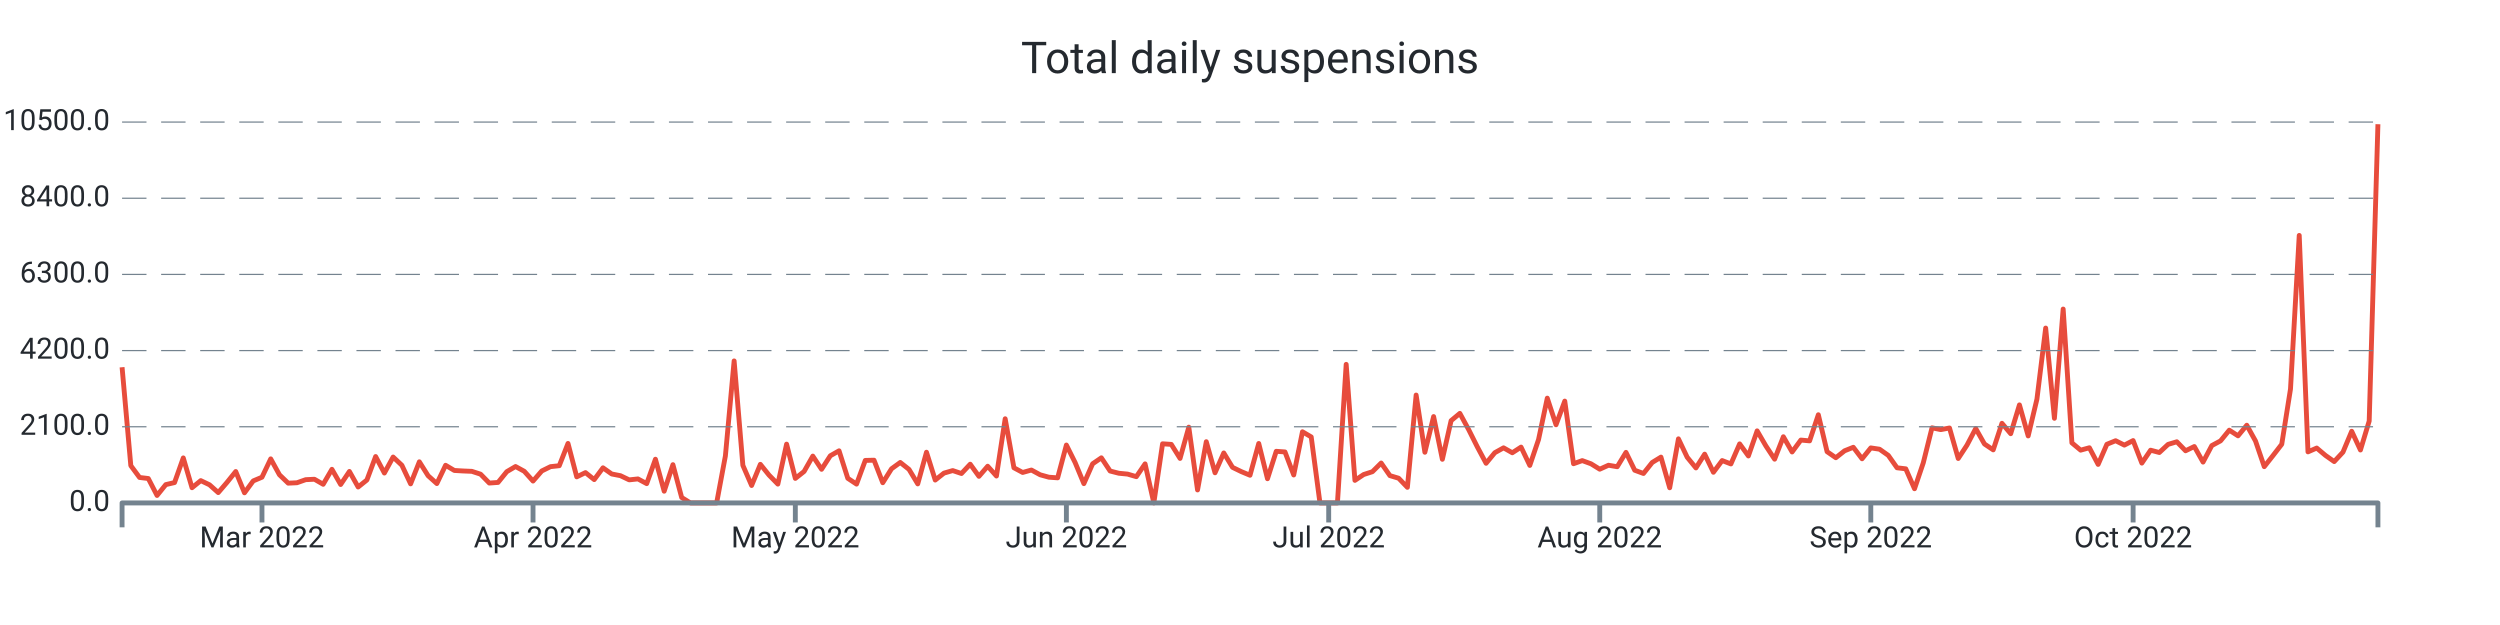
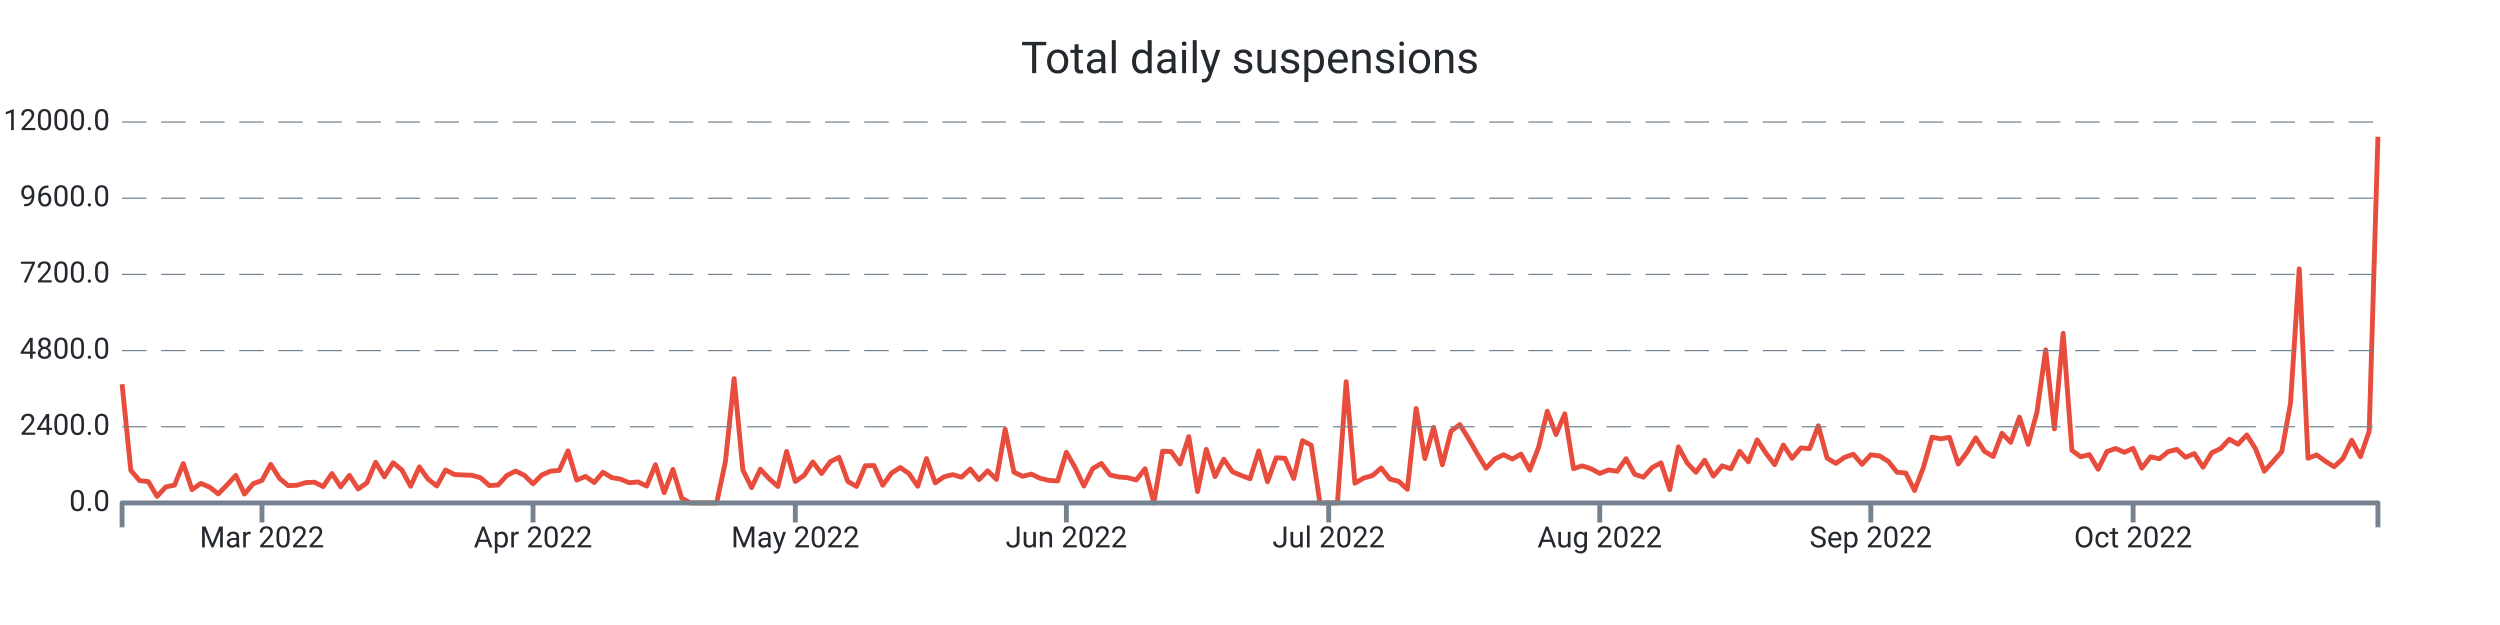
<svg xmlns="http://www.w3.org/2000/svg" width="1024.0" height="256.0" viewBox="0 0 1024.0 256.0" preserveAspectRatio="xMidYMid meet">
-   <path stroke="#e74c3c" stroke-linejoin="round" d="M 50.0 150.419 L 50 150.419L 53.581 190.727L 57.163 195.57L 60.744 196.001L 64.326 202.939L 67.907 198.497L 71.488 197.665L 75.07 187.562L 78.651 199.775L 82.233 196.863L 85.814 198.571L 89.395 201.766L 92.977 197.591L 96.558 193.134L 100.14 201.855L 103.721 196.982L 107.302 195.466L 110.884 187.949L 114.465 194.471L 118.047 197.903L 121.628 197.739L 125.209 196.477L 128.791 196.298L 132.372 198.363L 135.953 192.227L 139.535 198.453L 143.116 193.104L 146.698 199.478L 150.279 196.61L 153.86 186.998L 157.442 193.758L 161.023 187.206L 164.605 190.563L 168.186 198.185L 171.767 189.152L 175.349 194.857L 178.93 198.066L 182.512 190.578L 186.093 192.703L 189.674 192.911L 193.256 193.059L 196.837 194.218L 200.419 197.858L 204 197.606L 207.581 193.193L 211.163 191.083L 214.744 193.045L 218.326 197.041L 221.907 192.911L 225.488 191.143L 229.07 190.757L 232.651 181.634L 236.233 195.318L 239.814 193.579L 243.395 196.447L 246.977 191.618L 250.558 194.144L 254.14 194.842L 257.721 196.551L 261.302 196.165L 264.884 198.096L 268.465 188.097L 272.047 201.201L 275.628 190.326L 279.209 203.771L 282.791 206L 286.372 206L 289.953 206L 293.535 206L 297.116 186.775L 300.698 147.834L 304.279 190.608L 307.86 198.854L 311.442 190.192L 315.023 194.634L 318.605 198.289L 322.186 181.917L 325.767 195.957L 329.349 193.119L 332.93 186.819L 336.512 192.227L 340.093 186.686L 343.674 184.65L 347.256 195.912L 350.837 198.289L 354.419 188.587L 358 188.498L 361.581 197.725L 365.163 192.019L 368.744 189.419L 372.326 192.257L 375.907 198.2L 379.488 185.23L 383.07 196.625L 386.651 193.787L 390.233 192.747L 393.814 193.951L 397.395 190.133L 400.977 195.11L 404.558 190.965L 408.14 194.976L 411.721 171.531L 415.302 191.603L 418.884 193.52L 422.465 192.525L 426.047 194.471L 429.628 195.466L 433.209 195.719L 436.791 182.288L 440.372 189.464L 443.953 198.096L 447.535 189.969L 451.116 187.518L 454.698 192.926L 458.279 193.847L 461.86 194.189L 465.442 195.243L 469.023 189.999L 472.605 206L 476.186 181.783L 479.767 182.021L 483.349 187.77L 486.93 174.963L 490.512 200.681L 494.093 180.921L 497.674 193.654L 501.256 185.527L 504.837 191.425L 508.419 193.163L 512 194.664L 515.581 181.649L 519.163 196.09L 522.744 184.858L 526.326 185.111L 529.907 194.545L 533.488 176.85L 537.07 178.96L 540.651 206L 544.233 206L 547.814 206L 551.395 149.246L 554.977 196.759L 558.558 194.367L 562.14 193.208L 565.721 189.657L 569.302 194.813L 572.884 195.882L 576.465 199.611L 580.047 161.815L 583.628 185.245L 587.209 170.625L 590.791 188.127L 594.372 172.304L 597.953 169.318L 601.535 175.914L 605.116 183.061L 608.698 189.761L 612.279 185.423L 615.86 183.432L 619.442 185.453L 623.023 183.135L 626.605 190.638L 630.186 180.045L 633.767 163.078L 637.349 173.983L 640.93 164.296L 644.512 189.939L 648.093 188.662L 651.674 189.969L 655.256 192.183L 658.837 190.563L 662.419 191.173L 666 185.289L 669.581 192.614L 673.163 193.936L 676.744 189.434L 680.326 187.235L 683.907 199.79L 687.488 179.747L 691.07 187.28L 694.651 191.663L 698.233 186.017L 701.814 193.446L 705.395 188.647L 708.977 190.029L 712.558 181.813L 716.14 186.76L 719.721 176.479L 723.302 182.645L 726.884 188.082L 730.465 178.886L 734.047 185.126L 737.628 180.253L 741.209 180.579L 744.791 169.882L 748.372 185.007L 751.953 187.488L 755.535 184.65L 759.116 183.209L 762.698 187.919L 766.279 183.462L 769.86 183.997L 773.442 186.522L 777.023 191.603L 780.605 192.034L 784.186 200.191L 787.767 189.598L 791.349 175.231L 794.93 175.974L 798.512 175.305L 802.093 187.8L 805.674 182.333L 809.256 175.513L 812.837 181.857L 816.419 184.264L 820 173.389L 823.581 177.638L 827.163 165.841L 830.744 178.559L 834.326 163.494L 837.907 134.374L 841.488 171.338L 845.07 126.589L 848.651 181.397L 852.233 184.383L 855.814 183.402L 859.395 190.222L 862.977 181.976L 866.558 180.52L 870.14 182.318L 873.721 180.461L 877.302 189.687L 880.884 184.398L 884.465 185.349L 888.047 182.021L 891.628 180.951L 895.209 184.635L 898.791 182.897L 902.372 189.271L 905.953 182.511L 909.535 180.579L 913.116 176.197L 916.698 178.514L 920.279 174.176L 923.86 180.639L 927.442 191.143L 931.023 186.597L 934.605 181.961L 938.186 159.349L 941.767 96.429L 945.349 185.081L 948.93 183.521L 952.512 186.537L 956.093 189.063L 959.674 185.2L 963.256 176.642L 966.837 184.323L 970.419 172.467L 974 50.877" stroke-width="2.0" fill="none" />
-   <text x="45.0" font-family="-apple-system, system-ui, BlinkMacSystemFont, Roboto" y="50.0" dominant-baseline="middle" text-anchor="end" font-size="12" fill="#24292f">10500.0</text>
+   <path stroke="#e74c3c" stroke-linejoin="round" d="M 50.0 157.367 L 50 157.367L 53.581 192.636L 57.163 196.874L 60.744 197.251L 64.326 203.322L 67.907 199.435L 71.488 198.707L 75.07 189.867L 78.651 200.553L 82.233 198.005L 85.814 199.5L 89.395 202.295L 92.977 198.642L 96.558 194.742L 100.14 202.373L 103.721 198.109L 107.302 196.783L 110.884 190.205L 114.465 195.912L 118.047 198.915L 121.628 198.772L 125.209 197.667L 128.791 197.511L 132.372 199.318L 135.953 193.949L 139.535 199.396L 143.116 194.716L 146.698 200.293L 150.279 197.784L 153.86 189.373L 157.442 195.288L 161.023 189.555L 164.605 192.493L 168.186 199.162L 171.767 191.258L 175.349 196.25L 178.93 199.058L 182.512 192.506L 186.093 194.365L 189.674 194.547L 193.256 194.677L 196.837 195.691L 200.419 198.876L 204 198.655L 207.581 194.794L 211.163 192.948L 214.744 194.664L 218.326 198.161L 221.907 194.547L 225.488 193L 229.07 192.662L 232.651 184.68L 236.233 196.653L 239.814 195.132L 243.395 197.641L 246.977 193.416L 250.558 195.626L 254.14 196.237L 257.721 197.732L 261.302 197.394L 264.884 199.084L 268.465 190.335L 272.047 201.801L 275.628 192.285L 279.209 204.05L 282.791 206L 286.372 206L 289.953 206L 293.535 206L 297.116 189.178L 300.698 155.105L 304.279 192.532L 307.86 199.747L 311.442 192.168L 315.023 196.055L 318.605 199.253L 322.186 184.927L 325.767 197.212L 329.349 194.729L 332.93 189.217L 336.512 193.949L 340.093 189.1L 343.674 187.319L 347.256 197.173L 350.837 199.253L 354.419 190.764L 358 190.686L 361.581 198.759L 365.163 193.767L 368.744 191.492L 372.326 193.975L 375.907 199.175L 379.488 187.826L 383.07 197.797L 386.651 195.314L 390.233 194.404L 393.814 195.457L 397.395 192.116L 400.977 196.471L 404.558 192.844L 408.14 196.354L 411.721 175.84L 415.302 193.403L 418.884 195.08L 422.465 194.209L 426.047 195.912L 429.628 196.783L 433.209 197.004L 436.791 185.252L 440.372 191.531L 443.953 199.084L 447.535 191.973L 451.116 189.828L 454.698 194.56L 458.279 195.366L 461.86 195.665L 465.442 196.588L 469.023 191.999L 472.605 206L 476.186 184.81L 479.767 185.018L 483.349 190.049L 486.93 178.843L 490.512 201.346L 494.093 184.056L 497.674 195.197L 501.256 188.086L 504.837 193.247L 508.419 194.768L 512 196.081L 515.581 184.693L 519.163 197.329L 522.744 187.501L 526.326 187.722L 529.907 195.977L 533.488 180.494L 537.07 182.34L 540.651 206L 544.233 206L 547.814 206L 551.395 156.34L 554.977 197.914L 558.558 195.821L 562.14 194.807L 565.721 191.7L 569.302 196.211L 572.884 197.147L 576.465 200.41L 580.047 167.338L 583.628 187.839L 587.209 175.047L 590.791 190.361L 594.372 176.516L 597.953 173.903L 601.535 179.675L 605.116 185.928L 608.698 191.791L 612.279 187.995L 615.86 186.253L 619.442 188.021L 623.023 185.993L 626.605 192.558L 630.186 183.289L 633.767 168.443L 637.349 177.985L 640.93 169.509L 644.512 191.947L 648.093 190.829L 651.674 191.973L 655.256 193.91L 658.837 192.493L 662.419 193.026L 666 187.878L 669.581 194.287L 673.163 195.444L 676.744 191.505L 680.326 189.581L 683.907 200.566L 687.488 183.029L 691.07 189.62L 694.651 193.455L 698.233 188.515L 701.814 195.015L 705.395 190.816L 708.977 192.025L 712.558 184.836L 716.14 189.165L 719.721 180.169L 723.302 185.564L 726.884 190.322L 730.465 182.275L 734.047 187.735L 737.628 183.471L 741.209 183.757L 744.791 174.397L 748.372 187.631L 751.953 189.802L 755.535 187.319L 759.116 186.058L 762.698 190.179L 766.279 186.279L 769.86 186.747L 773.442 188.957L 777.023 193.403L 780.605 193.78L 784.186 200.917L 787.767 191.648L 791.349 179.077L 794.93 179.727L 798.512 179.142L 802.093 190.075L 805.674 185.291L 809.256 179.324L 812.837 184.875L 816.419 186.981L 820 177.465L 823.581 181.183L 827.163 170.861L 830.744 181.989L 834.326 168.807L 837.907 143.327L 841.488 175.671L 845.07 136.515L 848.651 184.472L 852.233 187.085L 855.814 186.227L 859.395 192.194L 862.977 184.979L 866.558 183.705L 870.14 185.278L 873.721 183.653L 877.302 191.726L 880.884 187.098L 884.465 187.93L 888.047 185.018L 891.628 184.082L 895.209 187.306L 898.791 185.785L 902.372 191.362L 905.953 185.447L 909.535 183.757L 913.116 179.922L 916.698 181.95L 920.279 178.154L 923.86 183.809L 927.442 193L 931.023 189.022L 934.605 184.966L 938.186 165.18L 941.767 110.125L 945.349 187.696L 948.93 186.331L 952.512 188.97L 956.093 191.18L 959.674 187.8L 963.256 180.312L 966.837 187.033L 970.419 176.659L 974 56.019" stroke-width="2.0" fill="none" />
+   <text x="45.0" font-family="-apple-system, system-ui, BlinkMacSystemFont, Roboto" y="50.0" dominant-baseline="middle" text-anchor="end" font-size="12" fill="#24292f">12000.0</text>
  <path stroke="#74838f" stroke-dasharray="10 6" stroke-width="0.5" d="M 50.0 50.0 L 974.0 50.0" />
-   <text x="45.0" font-family="-apple-system, system-ui, BlinkMacSystemFont, Roboto" y="81.2" dominant-baseline="middle" text-anchor="end" font-size="12" fill="#24292f">8400.0</text>
+   <text x="45.0" font-family="-apple-system, system-ui, BlinkMacSystemFont, Roboto" y="81.2" dominant-baseline="middle" text-anchor="end" font-size="12" fill="#24292f">9600.0</text>
  <path stroke="#74838f" stroke-dasharray="10 6" stroke-width="0.5" d="M 50.0 81.2 L 974.0 81.2" />
-   <text x="45.0" font-family="-apple-system, system-ui, BlinkMacSystemFont, Roboto" y="112.4" dominant-baseline="middle" text-anchor="end" font-size="12" fill="#24292f">6300.0</text>
+   <text x="45.0" font-family="-apple-system, system-ui, BlinkMacSystemFont, Roboto" y="112.4" dominant-baseline="middle" text-anchor="end" font-size="12" fill="#24292f">7200.0</text>
  <path stroke="#74838f" stroke-dasharray="10 6" stroke-width="0.5" d="M 50.0 112.4 L 974.0 112.4" />
-   <text x="45.0" font-family="-apple-system, system-ui, BlinkMacSystemFont, Roboto" y="143.6" dominant-baseline="middle" text-anchor="end" font-size="12" fill="#24292f">4200.0</text>
+   <text x="45.0" font-family="-apple-system, system-ui, BlinkMacSystemFont, Roboto" y="143.6" dominant-baseline="middle" text-anchor="end" font-size="12" fill="#24292f">4800.0</text>
  <path stroke="#74838f" stroke-dasharray="10 6" stroke-width="0.5" d="M 50.0 143.6 L 974.0 143.6" />
-   <text x="45.0" font-family="-apple-system, system-ui, BlinkMacSystemFont, Roboto" y="174.8" dominant-baseline="middle" text-anchor="end" font-size="12" fill="#24292f">2100.0</text>
+   <text x="45.0" font-family="-apple-system, system-ui, BlinkMacSystemFont, Roboto" y="174.8" dominant-baseline="middle" text-anchor="end" font-size="12" fill="#24292f">2400.0</text>
  <path stroke="#74838f" stroke-dasharray="10 6" stroke-width="0.5" d="M 50.0 174.8 L 974.0 174.8" />
  <text x="45.0" font-family="-apple-system, system-ui, BlinkMacSystemFont, Roboto" y="206.0" dominant-baseline="middle" text-anchor="end" font-size="12" fill="#24292f">0.0</text>
  <path stroke="#74838f" stroke-width="2.0" d="M 107.302 206.0 L 107.302 214.0" />
  <text x="107.302" font-family="-apple-system, system-ui, BlinkMacSystemFont, Roboto" y="216.0" dominant-baseline="hanging" text-anchor="middle" font-size="12" fill="#24292f">Mar 2022</text>
  <path stroke="#74838f" stroke-width="2.0" d="M 218.326 206.0 L 218.326 214.0" />
  <text x="218.326" font-family="-apple-system, system-ui, BlinkMacSystemFont, Roboto" y="216.0" dominant-baseline="hanging" text-anchor="middle" font-size="12" fill="#24292f">Apr 2022</text>
  <path stroke="#74838f" stroke-width="2.0" d="M 325.767 206.0 L 325.767 214.0" />
  <text x="325.767" font-family="-apple-system, system-ui, BlinkMacSystemFont, Roboto" y="216.0" dominant-baseline="hanging" text-anchor="middle" font-size="12" fill="#24292f">May 2022</text>
  <path stroke="#74838f" stroke-width="2.0" d="M 436.791 206.0 L 436.791 214.0" />
  <text x="436.791" font-family="-apple-system, system-ui, BlinkMacSystemFont, Roboto" y="216.0" dominant-baseline="hanging" text-anchor="middle" font-size="12" fill="#24292f">Jun 2022</text>
  <path stroke="#74838f" stroke-width="2.0" d="M 544.233 206.0 L 544.233 214.0" />
  <text x="544.233" font-family="-apple-system, system-ui, BlinkMacSystemFont, Roboto" y="216.0" dominant-baseline="hanging" text-anchor="middle" font-size="12" fill="#24292f">Jul 2022</text>
  <path stroke="#74838f" stroke-width="2.0" d="M 655.256 206.0 L 655.256 214.0" />
  <text x="655.256" font-family="-apple-system, system-ui, BlinkMacSystemFont, Roboto" y="216.0" dominant-baseline="hanging" text-anchor="middle" font-size="12" fill="#24292f">Aug 2022</text>
  <path stroke="#74838f" stroke-width="2.0" d="M 766.279 206.0 L 766.279 214.0" />
  <text x="766.279" font-family="-apple-system, system-ui, BlinkMacSystemFont, Roboto" y="216.0" dominant-baseline="hanging" text-anchor="middle" font-size="12" fill="#24292f">Sep 2022</text>
  <path stroke="#74838f" stroke-width="2.0" d="M 873.721 206.0 L 873.721 214.0" />
  <text x="873.721" font-family="-apple-system, system-ui, BlinkMacSystemFont, Roboto" y="216.0" dominant-baseline="hanging" text-anchor="middle" font-size="12" fill="#24292f">Oct 2022</text>
  <path stroke="#74838f" stroke-linejoin="round" stroke-width="2.0" d="M 50.0 216.0 L 50.0 206.0 L 974.0 206.0 L 974.0 216.0" fill="none" />
  <text x="512.0" y="25.0" font-family="-apple-system, system-ui, BlinkMacSystemFont, Roboto" dominant-baseline="middle" text-anchor="middle" font-size="18" fill="#24292f">Total daily suspensions</text>
</svg>
